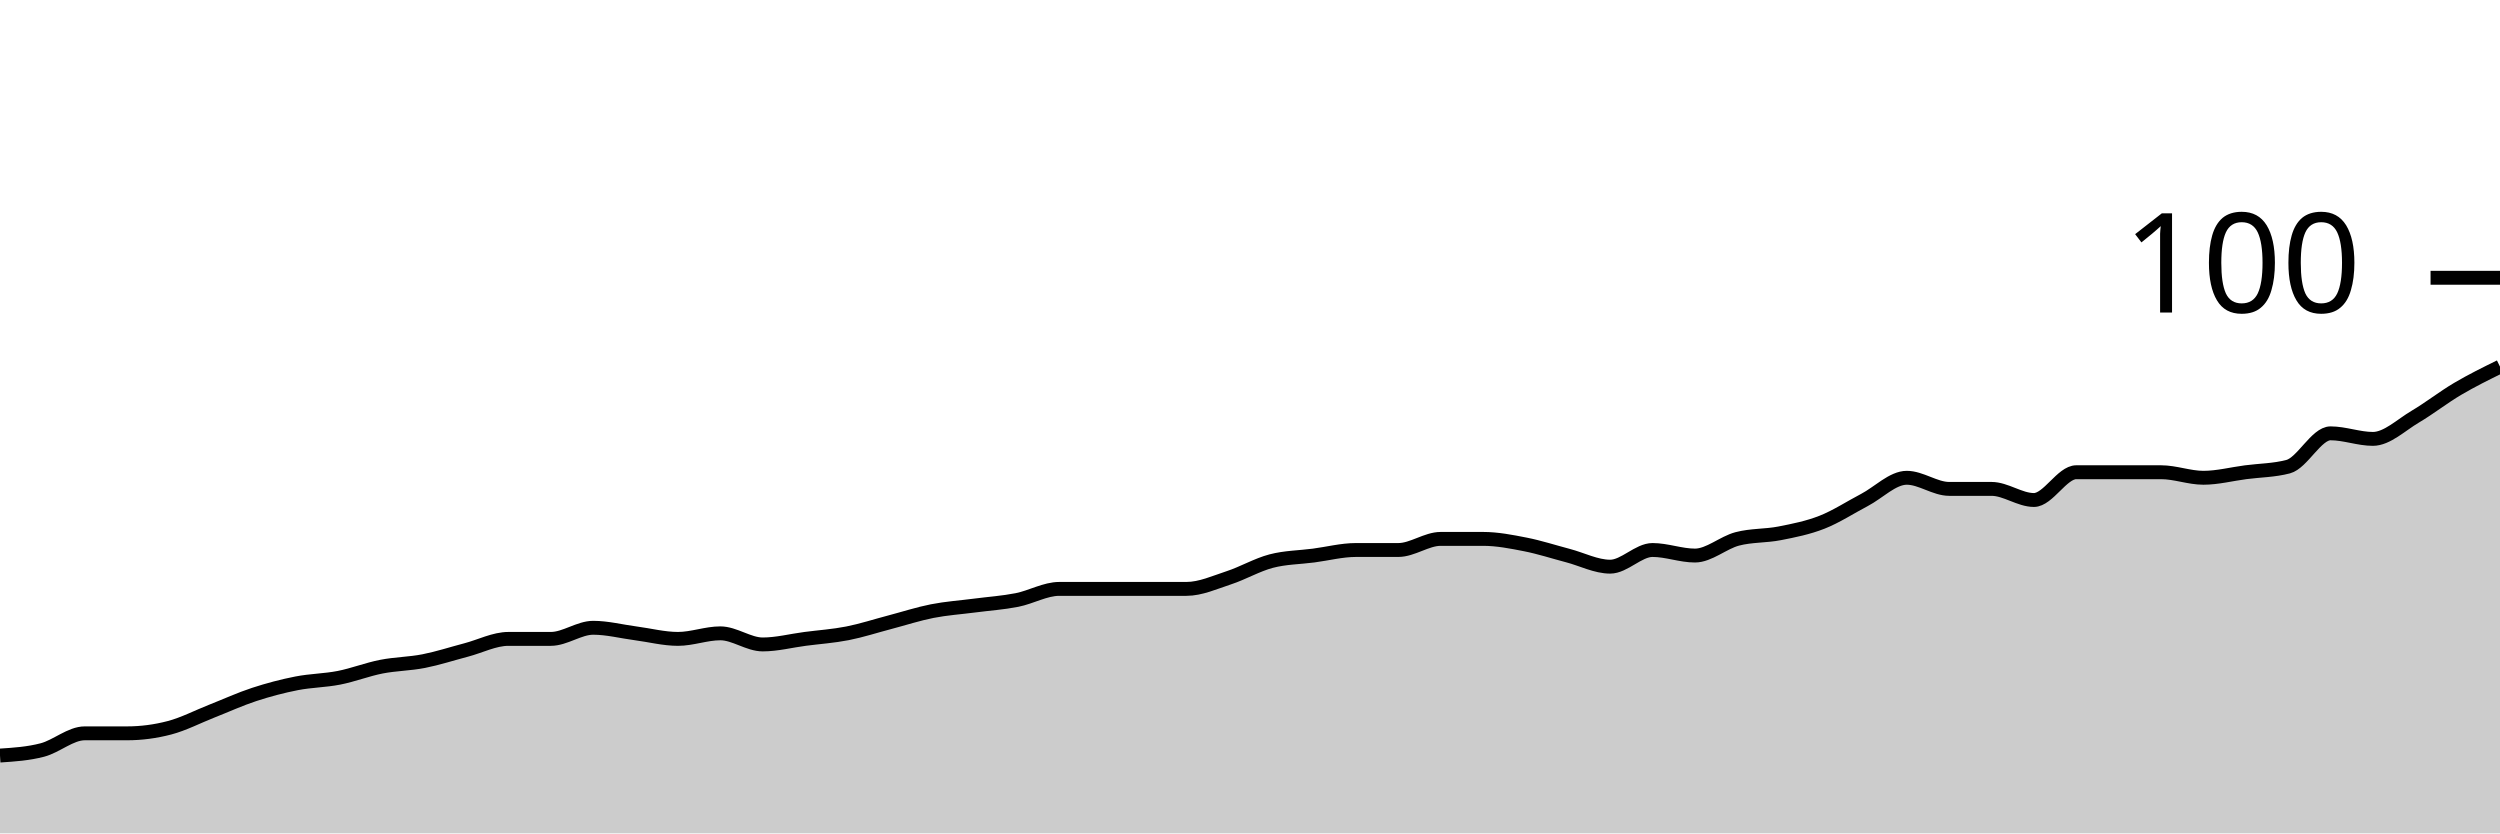
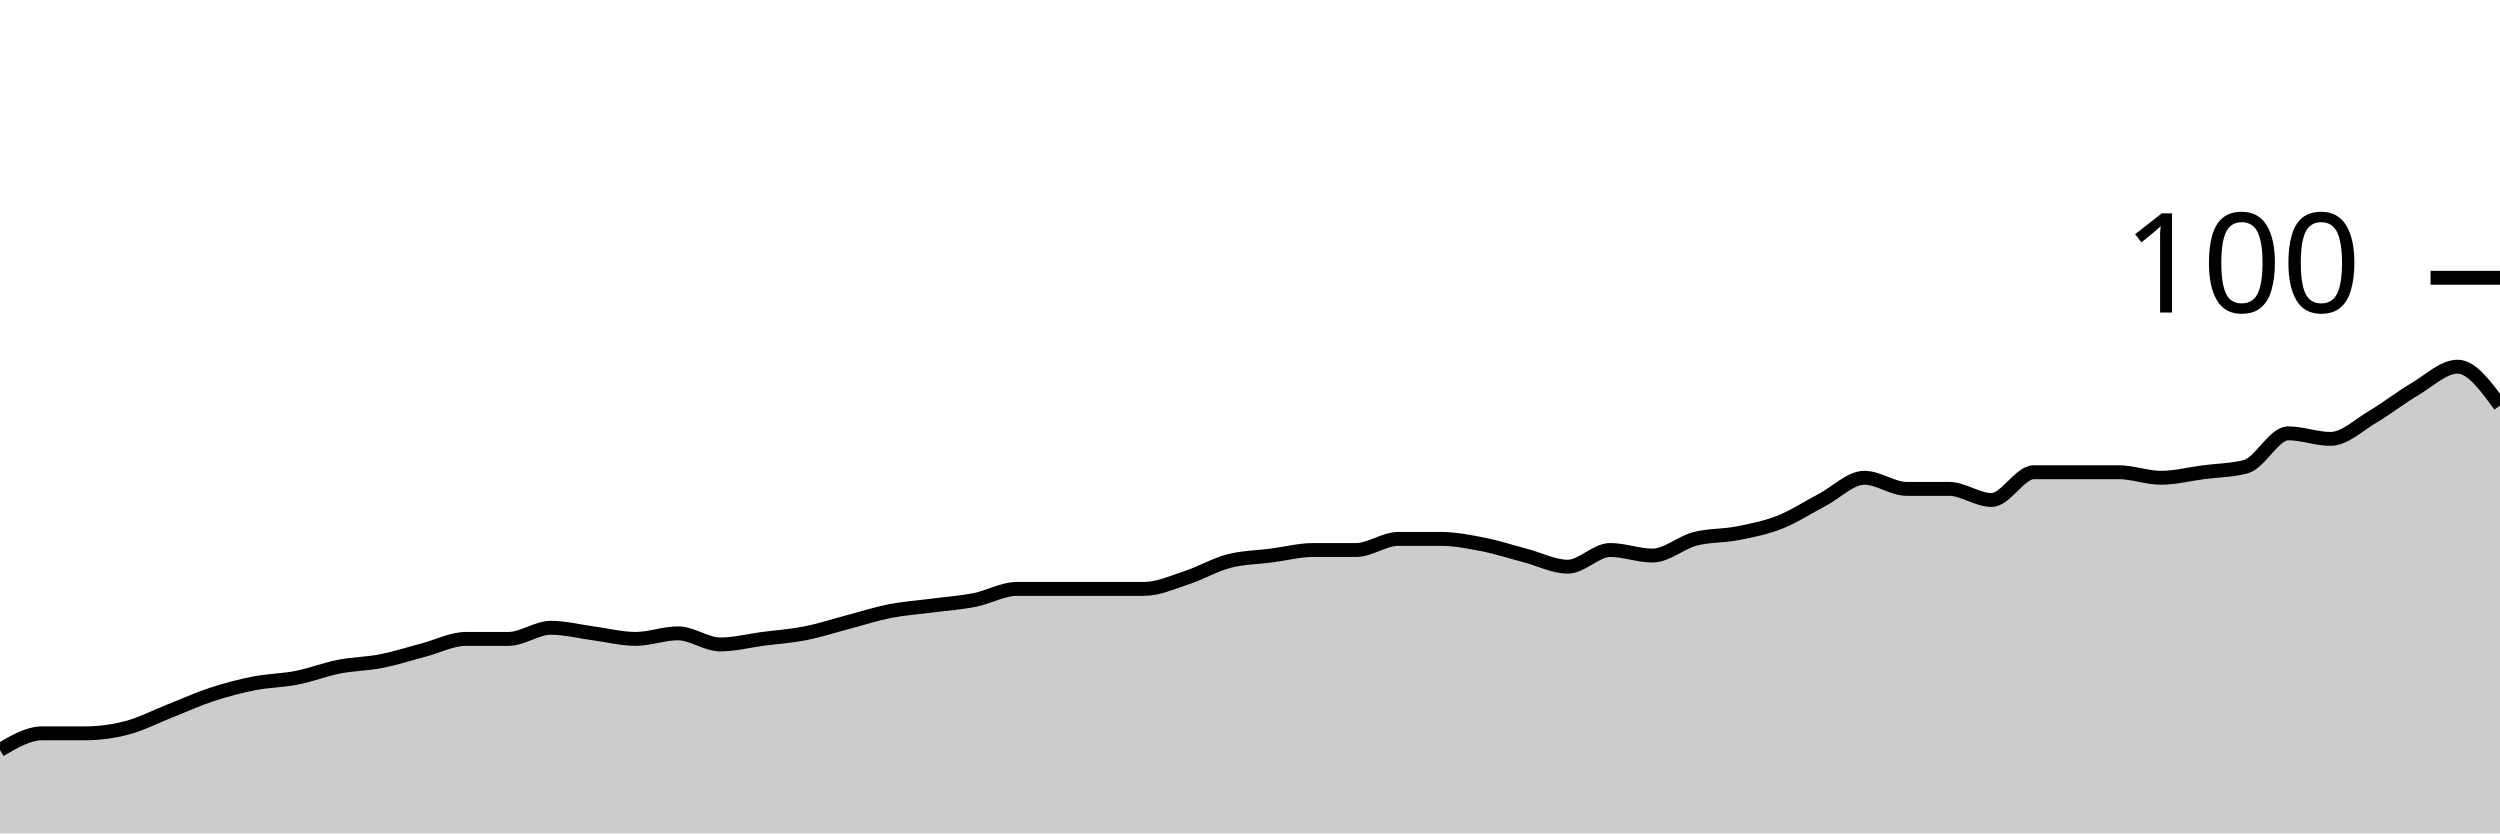
<svg xmlns="http://www.w3.org/2000/svg" viewBox="0 0 180 60">
  <g transform="translate(0,20)">
-     <path class="area" fill="rgba(0, 0, 0, 0.2)" d="M0,34.4C1.017,34.333,2.034,34.267,3.051,34C4.068,33.733,5.085,32.8,6.102,32.8C7.119,32.8,8.136,32.8,9.153,32.8C10.169,32.8,11.186,32.667,12.203,32.4C13.22,32.133,14.237,31.6,15.254,31.2C16.271,30.8,17.288,30.333,18.305,30C19.322,29.667,20.339,29.4,21.356,29.2C22.373,29,23.39,29,24.407,28.8C25.424,28.6,26.441,28.2,27.458,28C28.475,27.8,29.492,27.8,30.508,27.6C31.525,27.4,32.542,27.067,33.559,26.8C34.576,26.533,35.593,26,36.61,26C37.627,26,38.644,26,39.661,26C40.678,26,41.695,25.2,42.712,25.2C43.729,25.2,44.746,25.467,45.763,25.6C46.78,25.733,47.797,26,48.814,26C49.831,26,50.847,25.6,51.864,25.6C52.881,25.6,53.898,26.4,54.915,26.4C55.932,26.4,56.949,26.133,57.966,26C58.983,25.867,60,25.8,61.017,25.6C62.034,25.4,63.051,25.067,64.068,24.8C65.085,24.533,66.102,24.2,67.119,24C68.136,23.8,69.153,23.733,70.169,23.6C71.186,23.467,72.203,23.4,73.22,23.2C74.237,23,75.254,22.4,76.271,22.4C77.288,22.4,78.305,22.4,79.322,22.4C80.339,22.4,81.356,22.4,82.373,22.4C83.39,22.4,84.407,22.4,85.424,22.4C86.441,22.4,87.458,21.933,88.475,21.6C89.492,21.267,90.508,20.667,91.525,20.4C92.542,20.133,93.559,20.133,94.576,20C95.593,19.867,96.61,19.6,97.627,19.6C98.644,19.6,99.661,19.6,100.678,19.6C101.695,19.6,102.712,18.8,103.729,18.8C104.746,18.8,105.763,18.8,106.78,18.8C107.797,18.8,108.814,19,109.831,19.2C110.847,19.4,111.864,19.733,112.881,20C113.898,20.267,114.915,20.8,115.932,20.8C116.949,20.8,117.966,19.6,118.983,19.6C120,19.6,121.017,20,122.034,20C123.051,20,124.068,19.067,125.085,18.8C126.102,18.533,127.119,18.6,128.136,18.4C129.153,18.2,130.169,18,131.186,17.6C132.203,17.2,133.22,16.533,134.237,16C135.254,15.467,136.271,14.4,137.288,14.4C138.305,14.4,139.322,15.2,140.339,15.2C141.356,15.2,142.373,15.2,143.39,15.2C144.407,15.2,145.424,16,146.441,16C147.458,16,148.475,14,149.492,14C150.508,14,151.525,14,152.542,14C153.559,14,154.576,14,155.593,14C156.61,14,157.627,14.4,158.644,14.4C159.661,14.4,160.678,14.133,161.695,14C162.712,13.867,163.729,13.867,164.746,13.6C165.763,13.333,166.78,11.2,167.797,11.2C168.814,11.2,169.831,11.6,170.847,11.6C171.864,11.6,172.881,10.6,173.898,10C174.915,9.4,175.932,8.6,176.949,8C177.966,7.4,178.983,6.9,180,6.4L180,40C178.983,40,177.966,40,176.949,40C175.932,40,174.915,40,173.898,40C172.881,40,171.864,40,170.847,40C169.831,40,168.814,40,167.797,40C166.78,40,165.763,40,164.746,40C163.729,40,162.712,40,161.695,40C160.678,40,159.661,40,158.644,40C157.627,40,156.61,40,155.593,40C154.576,40,153.559,40,152.542,40C151.525,40,150.508,40,149.492,40C148.475,40,147.458,40,146.441,40C145.424,40,144.407,40,143.39,40C142.373,40,141.356,40,140.339,40C139.322,40,138.305,40,137.288,40C136.271,40,135.254,40,134.237,40C133.22,40,132.203,40,131.186,40C130.169,40,129.153,40,128.136,40C127.119,40,126.102,40,125.085,40C124.068,40,123.051,40,122.034,40C121.017,40,120,40,118.983,40C117.966,40,116.949,40,115.932,40C114.915,40,113.898,40,112.881,40C111.864,40,110.847,40,109.831,40C108.814,40,107.797,40,106.78,40C105.763,40,104.746,40,103.729,40C102.712,40,101.695,40,100.678,40C99.661,40,98.644,40,97.627,40C96.61,40,95.593,40,94.576,40C93.559,40,92.542,40,91.525,40C90.508,40,89.492,40,88.475,40C87.458,40,86.441,40,85.424,40C84.407,40,83.39,40,82.373,40C81.356,40,80.339,40,79.322,40C78.305,40,77.288,40,76.271,40C75.254,40,74.237,40,73.22,40C72.203,40,71.186,40,70.169,40C69.153,40,68.136,40,67.119,40C66.102,40,65.085,40,64.068,40C63.051,40,62.034,40,61.017,40C60,40,58.983,40,57.966,40C56.949,40,55.932,40,54.915,40C53.898,40,52.881,40,51.864,40C50.847,40,49.831,40,48.814,40C47.797,40,46.78,40,45.763,40C44.746,40,43.729,40,42.712,40C41.695,40,40.678,40,39.661,40C38.644,40,37.627,40,36.61,40C35.593,40,34.576,40,33.559,40C32.542,40,31.525,40,30.508,40C29.492,40,28.475,40,27.458,40C26.441,40,25.424,40,24.407,40C23.39,40,22.373,40,21.356,40C20.339,40,19.322,40,18.305,40C17.288,40,16.271,40,15.254,40C14.237,40,13.22,40,12.203,40C11.186,40,10.169,40,9.153,40C8.136,40,7.119,40,6.102,40C5.085,40,4.068,40,3.051,40C2.034,40,1.017,40,0,40Z" />
-     <path class="line" stroke="black" fill="none" d="M0,34.4C1.017,34.333,2.034,34.267,3.051,34C4.068,33.733,5.085,32.8,6.102,32.8C7.119,32.8,8.136,32.8,9.153,32.8C10.169,32.8,11.186,32.667,12.203,32.4C13.22,32.133,14.237,31.6,15.254,31.2C16.271,30.8,17.288,30.333,18.305,30C19.322,29.667,20.339,29.4,21.356,29.2C22.373,29,23.39,29,24.407,28.8C25.424,28.6,26.441,28.2,27.458,28C28.475,27.8,29.492,27.8,30.508,27.6C31.525,27.4,32.542,27.067,33.559,26.8C34.576,26.533,35.593,26,36.61,26C37.627,26,38.644,26,39.661,26C40.678,26,41.695,25.2,42.712,25.2C43.729,25.2,44.746,25.467,45.763,25.6C46.78,25.733,47.797,26,48.814,26C49.831,26,50.847,25.6,51.864,25.6C52.881,25.6,53.898,26.4,54.915,26.4C55.932,26.4,56.949,26.133,57.966,26C58.983,25.867,60,25.8,61.017,25.6C62.034,25.4,63.051,25.067,64.068,24.8C65.085,24.533,66.102,24.2,67.119,24C68.136,23.8,69.153,23.733,70.169,23.6C71.186,23.467,72.203,23.4,73.22,23.2C74.237,23,75.254,22.4,76.271,22.4C77.288,22.4,78.305,22.4,79.322,22.4C80.339,22.4,81.356,22.4,82.373,22.4C83.39,22.4,84.407,22.4,85.424,22.4C86.441,22.4,87.458,21.933,88.475,21.6C89.492,21.267,90.508,20.667,91.525,20.4C92.542,20.133,93.559,20.133,94.576,20C95.593,19.867,96.61,19.6,97.627,19.6C98.644,19.6,99.661,19.6,100.678,19.6C101.695,19.6,102.712,18.8,103.729,18.8C104.746,18.8,105.763,18.8,106.78,18.8C107.797,18.8,108.814,19,109.831,19.2C110.847,19.4,111.864,19.733,112.881,20C113.898,20.267,114.915,20.8,115.932,20.8C116.949,20.8,117.966,19.6,118.983,19.6C120,19.6,121.017,20,122.034,20C123.051,20,124.068,19.067,125.085,18.8C126.102,18.533,127.119,18.6,128.136,18.4C129.153,18.2,130.169,18,131.186,17.6C132.203,17.2,133.22,16.533,134.237,16C135.254,15.467,136.271,14.4,137.288,14.4C138.305,14.4,139.322,15.2,140.339,15.2C141.356,15.2,142.373,15.2,143.39,15.2C144.407,15.2,145.424,16,146.441,16C147.458,16,148.475,14,149.492,14C150.508,14,151.525,14,152.542,14C153.559,14,154.576,14,155.593,14C156.61,14,157.627,14.4,158.644,14.4C159.661,14.4,160.678,14.133,161.695,14C162.712,13.867,163.729,13.867,164.746,13.6C165.763,13.333,166.78,11.2,167.797,11.2C168.814,11.2,169.831,11.6,170.847,11.6C171.864,11.6,172.881,10.6,173.898,10C174.915,9.4,175.932,8.6,176.949,8C177.966,7.4,178.983,6.9,180,6.4" />
+     <path class="area" fill="rgba(0, 0, 0, 0.2)" d="M0,34C1.017,33.4,2.034,32.8,3.051,32.8C4.068,32.8,5.085,32.8,6.102,32.8C7.119,32.8,8.136,32.667,9.153,32.4C10.169,32.133,11.186,31.6,12.203,31.2C13.22,30.8,14.237,30.333,15.254,30C16.271,29.667,17.288,29.4,18.305,29.2C19.322,29,20.339,29,21.356,28.8C22.373,28.6,23.39,28.2,24.407,28C25.424,27.8,26.441,27.8,27.458,27.6C28.475,27.4,29.492,27.067,30.508,26.8C31.525,26.533,32.542,26,33.559,26C34.576,26,35.593,26,36.61,26C37.627,26,38.644,25.2,39.661,25.2C40.678,25.2,41.695,25.467,42.712,25.6C43.729,25.733,44.746,26,45.763,26C46.78,26,47.797,25.6,48.814,25.6C49.831,25.6,50.847,26.4,51.864,26.4C52.881,26.4,53.898,26.133,54.915,26C55.932,25.867,56.949,25.8,57.966,25.6C58.983,25.4,60,25.067,61.017,24.8C62.034,24.533,63.051,24.2,64.068,24C65.085,23.8,66.102,23.733,67.119,23.6C68.136,23.467,69.153,23.4,70.169,23.2C71.186,23,72.203,22.4,73.22,22.4C74.237,22.4,75.254,22.4,76.271,22.4C77.288,22.4,78.305,22.4,79.322,22.4C80.339,22.4,81.356,22.4,82.373,22.4C83.39,22.4,84.407,21.933,85.424,21.6C86.441,21.267,87.458,20.667,88.475,20.4C89.492,20.133,90.508,20.133,91.525,20C92.542,19.867,93.559,19.6,94.576,19.6C95.593,19.6,96.61,19.6,97.627,19.6C98.644,19.6,99.661,18.8,100.678,18.8C101.695,18.8,102.712,18.8,103.729,18.8C104.746,18.8,105.763,19,106.78,19.2C107.797,19.4,108.814,19.733,109.831,20C110.847,20.267,111.864,20.8,112.881,20.8C113.898,20.8,114.915,19.6,115.932,19.6C116.949,19.6,117.966,20,118.983,20C120,20,121.017,19.067,122.034,18.8C123.051,18.533,124.068,18.6,125.085,18.4C126.102,18.2,127.119,18,128.136,17.6C129.153,17.2,130.169,16.533,131.186,16C132.203,15.467,133.22,14.4,134.237,14.4C135.254,14.4,136.271,15.2,137.288,15.2C138.305,15.2,139.322,15.2,140.339,15.2C141.356,15.2,142.373,16,143.39,16C144.407,16,145.424,14,146.441,14C147.458,14,148.475,14,149.492,14C150.508,14,151.525,14,152.542,14C153.559,14,154.576,14.4,155.593,14.4C156.61,14.4,157.627,14.133,158.644,14C159.661,13.867,160.678,13.867,161.695,13.6C162.712,13.333,163.729,11.2,164.746,11.2C165.763,11.2,166.78,11.6,167.797,11.6C168.814,11.6,169.831,10.6,170.847,10C171.864,9.4,172.881,8.6,173.898,8C174.915,7.4,175.932,6.4,176.949,6.4C177.966,6.4,178.983,7.8,180,9.2L180,40C178.983,40,177.966,40,176.949,40C175.932,40,174.915,40,173.898,40C172.881,40,171.864,40,170.847,40C169.831,40,168.814,40,167.797,40C166.78,40,165.763,40,164.746,40C163.729,40,162.712,40,161.695,40C160.678,40,159.661,40,158.644,40C157.627,40,156.61,40,155.593,40C154.576,40,153.559,40,152.542,40C151.525,40,150.508,40,149.492,40C148.475,40,147.458,40,146.441,40C145.424,40,144.407,40,143.39,40C142.373,40,141.356,40,140.339,40C139.322,40,138.305,40,137.288,40C136.271,40,135.254,40,134.237,40C133.22,40,132.203,40,131.186,40C130.169,40,129.153,40,128.136,40C127.119,40,126.102,40,125.085,40C124.068,40,123.051,40,122.034,40C121.017,40,120,40,118.983,40C117.966,40,116.949,40,115.932,40C114.915,40,113.898,40,112.881,40C111.864,40,110.847,40,109.831,40C108.814,40,107.797,40,106.78,40C105.763,40,104.746,40,103.729,40C102.712,40,101.695,40,100.678,40C99.661,40,98.644,40,97.627,40C96.61,40,95.593,40,94.576,40C93.559,40,92.542,40,91.525,40C90.508,40,89.492,40,88.475,40C87.458,40,86.441,40,85.424,40C84.407,40,83.39,40,82.373,40C81.356,40,80.339,40,79.322,40C78.305,40,77.288,40,76.271,40C75.254,40,74.237,40,73.22,40C72.203,40,71.186,40,70.169,40C69.153,40,68.136,40,67.119,40C66.102,40,65.085,40,64.068,40C63.051,40,62.034,40,61.017,40C60,40,58.983,40,57.966,40C56.949,40,55.932,40,54.915,40C53.898,40,52.881,40,51.864,40C50.847,40,49.831,40,48.814,40C47.797,40,46.78,40,45.763,40C44.746,40,43.729,40,42.712,40C41.695,40,40.678,40,39.661,40C38.644,40,37.627,40,36.61,40C35.593,40,34.576,40,33.559,40C32.542,40,31.525,40,30.508,40C29.492,40,28.475,40,27.458,40C26.441,40,25.424,40,24.407,40C23.39,40,22.373,40,21.356,40C20.339,40,19.322,40,18.305,40C17.288,40,16.271,40,15.254,40C14.237,40,13.22,40,12.203,40C11.186,40,10.169,40,9.153,40C8.136,40,7.119,40,6.102,40C5.085,40,4.068,40,3.051,40C2.034,40,1.017,40,0,40Z" />
+     <path class="line" stroke="black" fill="none" d="M0,34C1.017,33.4,2.034,32.8,3.051,32.8C4.068,32.8,5.085,32.8,6.102,32.8C7.119,32.8,8.136,32.667,9.153,32.4C10.169,32.133,11.186,31.6,12.203,31.2C13.22,30.8,14.237,30.333,15.254,30C16.271,29.667,17.288,29.4,18.305,29.2C19.322,29,20.339,29,21.356,28.8C22.373,28.6,23.39,28.2,24.407,28C25.424,27.8,26.441,27.8,27.458,27.6C28.475,27.4,29.492,27.067,30.508,26.8C31.525,26.533,32.542,26,33.559,26C34.576,26,35.593,26,36.61,26C37.627,26,38.644,25.2,39.661,25.2C40.678,25.2,41.695,25.467,42.712,25.6C43.729,25.733,44.746,26,45.763,26C46.78,26,47.797,25.6,48.814,25.6C49.831,25.6,50.847,26.4,51.864,26.4C52.881,26.4,53.898,26.133,54.915,26C55.932,25.867,56.949,25.8,57.966,25.6C58.983,25.4,60,25.067,61.017,24.8C62.034,24.533,63.051,24.2,64.068,24C65.085,23.8,66.102,23.733,67.119,23.6C68.136,23.467,69.153,23.4,70.169,23.2C71.186,23,72.203,22.4,73.22,22.4C74.237,22.4,75.254,22.4,76.271,22.4C77.288,22.4,78.305,22.4,79.322,22.4C80.339,22.4,81.356,22.4,82.373,22.4C83.39,22.4,84.407,21.933,85.424,21.6C86.441,21.267,87.458,20.667,88.475,20.4C89.492,20.133,90.508,20.133,91.525,20C92.542,19.867,93.559,19.6,94.576,19.6C95.593,19.6,96.61,19.6,97.627,19.6C98.644,19.6,99.661,18.8,100.678,18.8C101.695,18.8,102.712,18.8,103.729,18.8C104.746,18.8,105.763,19,106.78,19.2C107.797,19.4,108.814,19.733,109.831,20C110.847,20.267,111.864,20.8,112.881,20.8C113.898,20.8,114.915,19.6,115.932,19.6C116.949,19.6,117.966,20,118.983,20C120,20,121.017,19.067,122.034,18.8C123.051,18.533,124.068,18.6,125.085,18.4C126.102,18.2,127.119,18,128.136,17.6C129.153,17.2,130.169,16.533,131.186,16C132.203,15.467,133.22,14.4,134.237,14.4C135.254,14.4,136.271,15.2,137.288,15.2C138.305,15.2,139.322,15.2,140.339,15.2C141.356,15.2,142.373,16,143.39,16C144.407,16,145.424,14,146.441,14C147.458,14,148.475,14,149.492,14C150.508,14,151.525,14,152.542,14C153.559,14,154.576,14.4,155.593,14.4C156.61,14.4,157.627,14.133,158.644,14C159.661,13.867,160.678,13.867,161.695,13.6C162.712,13.333,163.729,11.2,164.746,11.2C165.763,11.2,166.78,11.6,167.797,11.6C168.814,11.6,169.831,10.6,170.847,10C171.864,9.4,172.881,8.6,173.898,8C174.915,7.4,175.932,6.4,176.949,6.4C177.966,6.4,178.983,7.8,180,9.2" />
    <path class="axis-ceiling" stroke-width="1" stroke="black" fill="none" d="M175,0L180,0" />
    <text class="axis-ceiling-label" font-family="sans-serif" text-anchor="end" font-size="10px" x="170" y="2.5">100</text>
  </g>
</svg>
